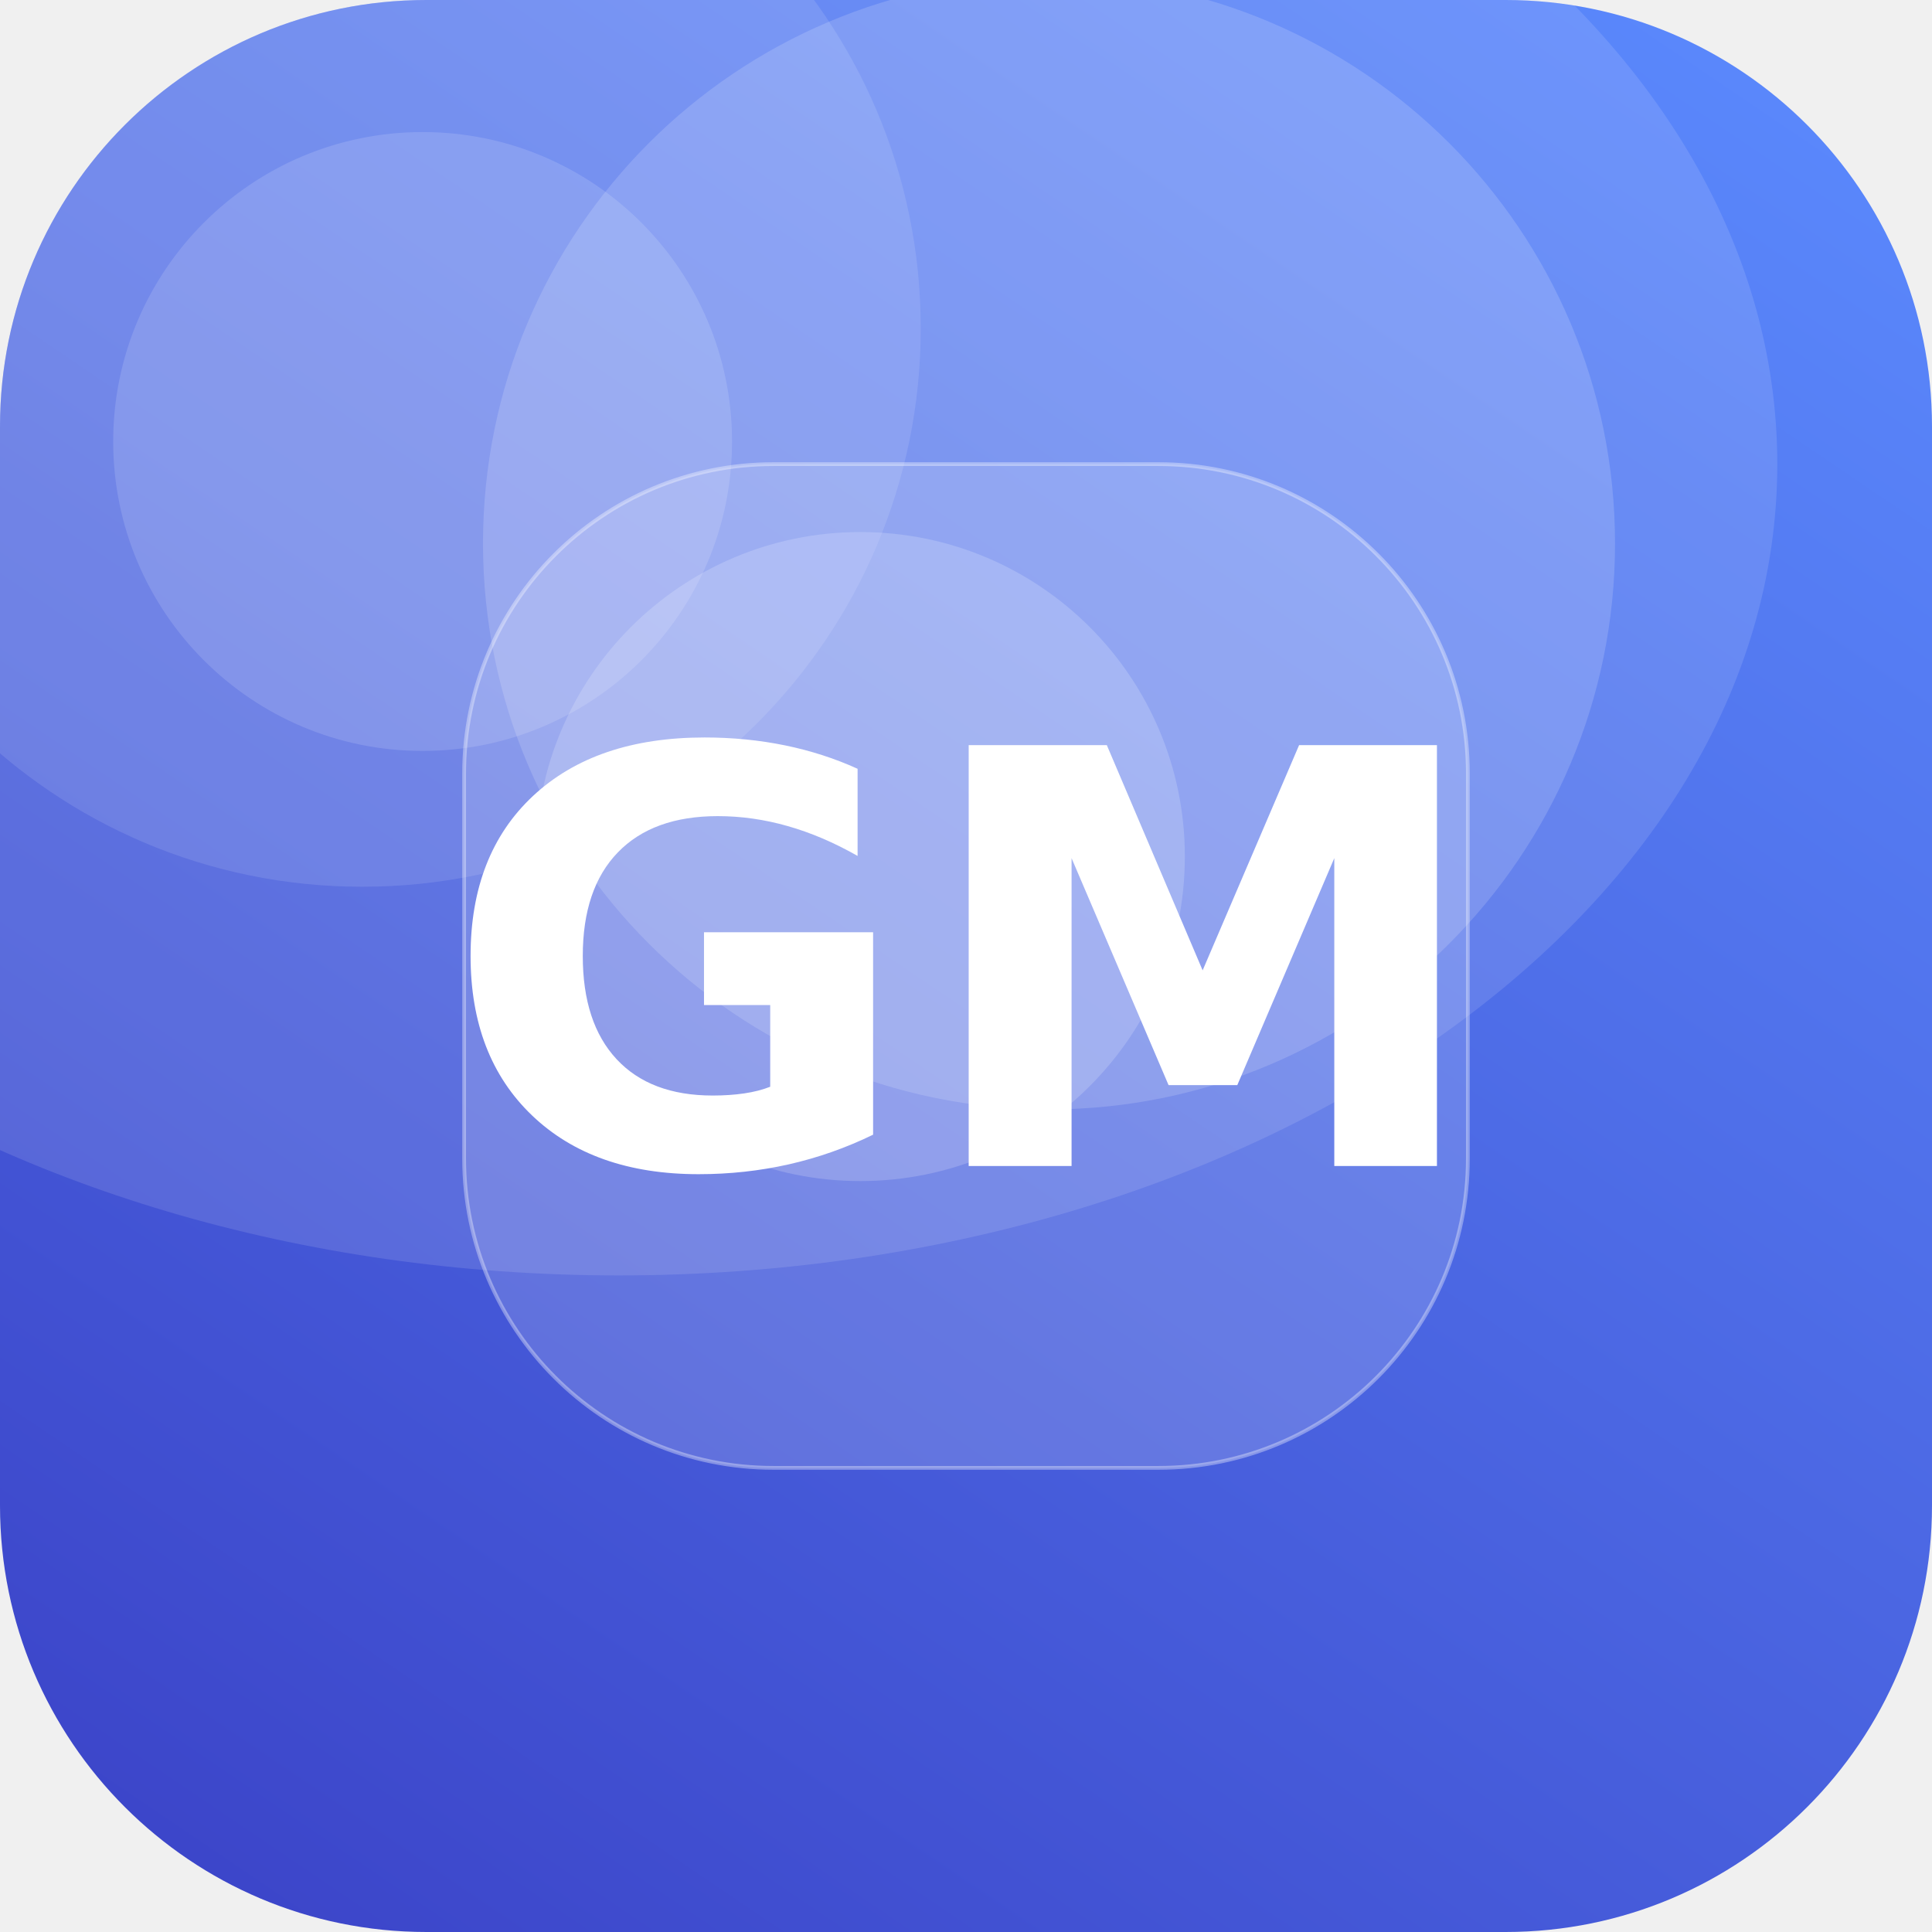
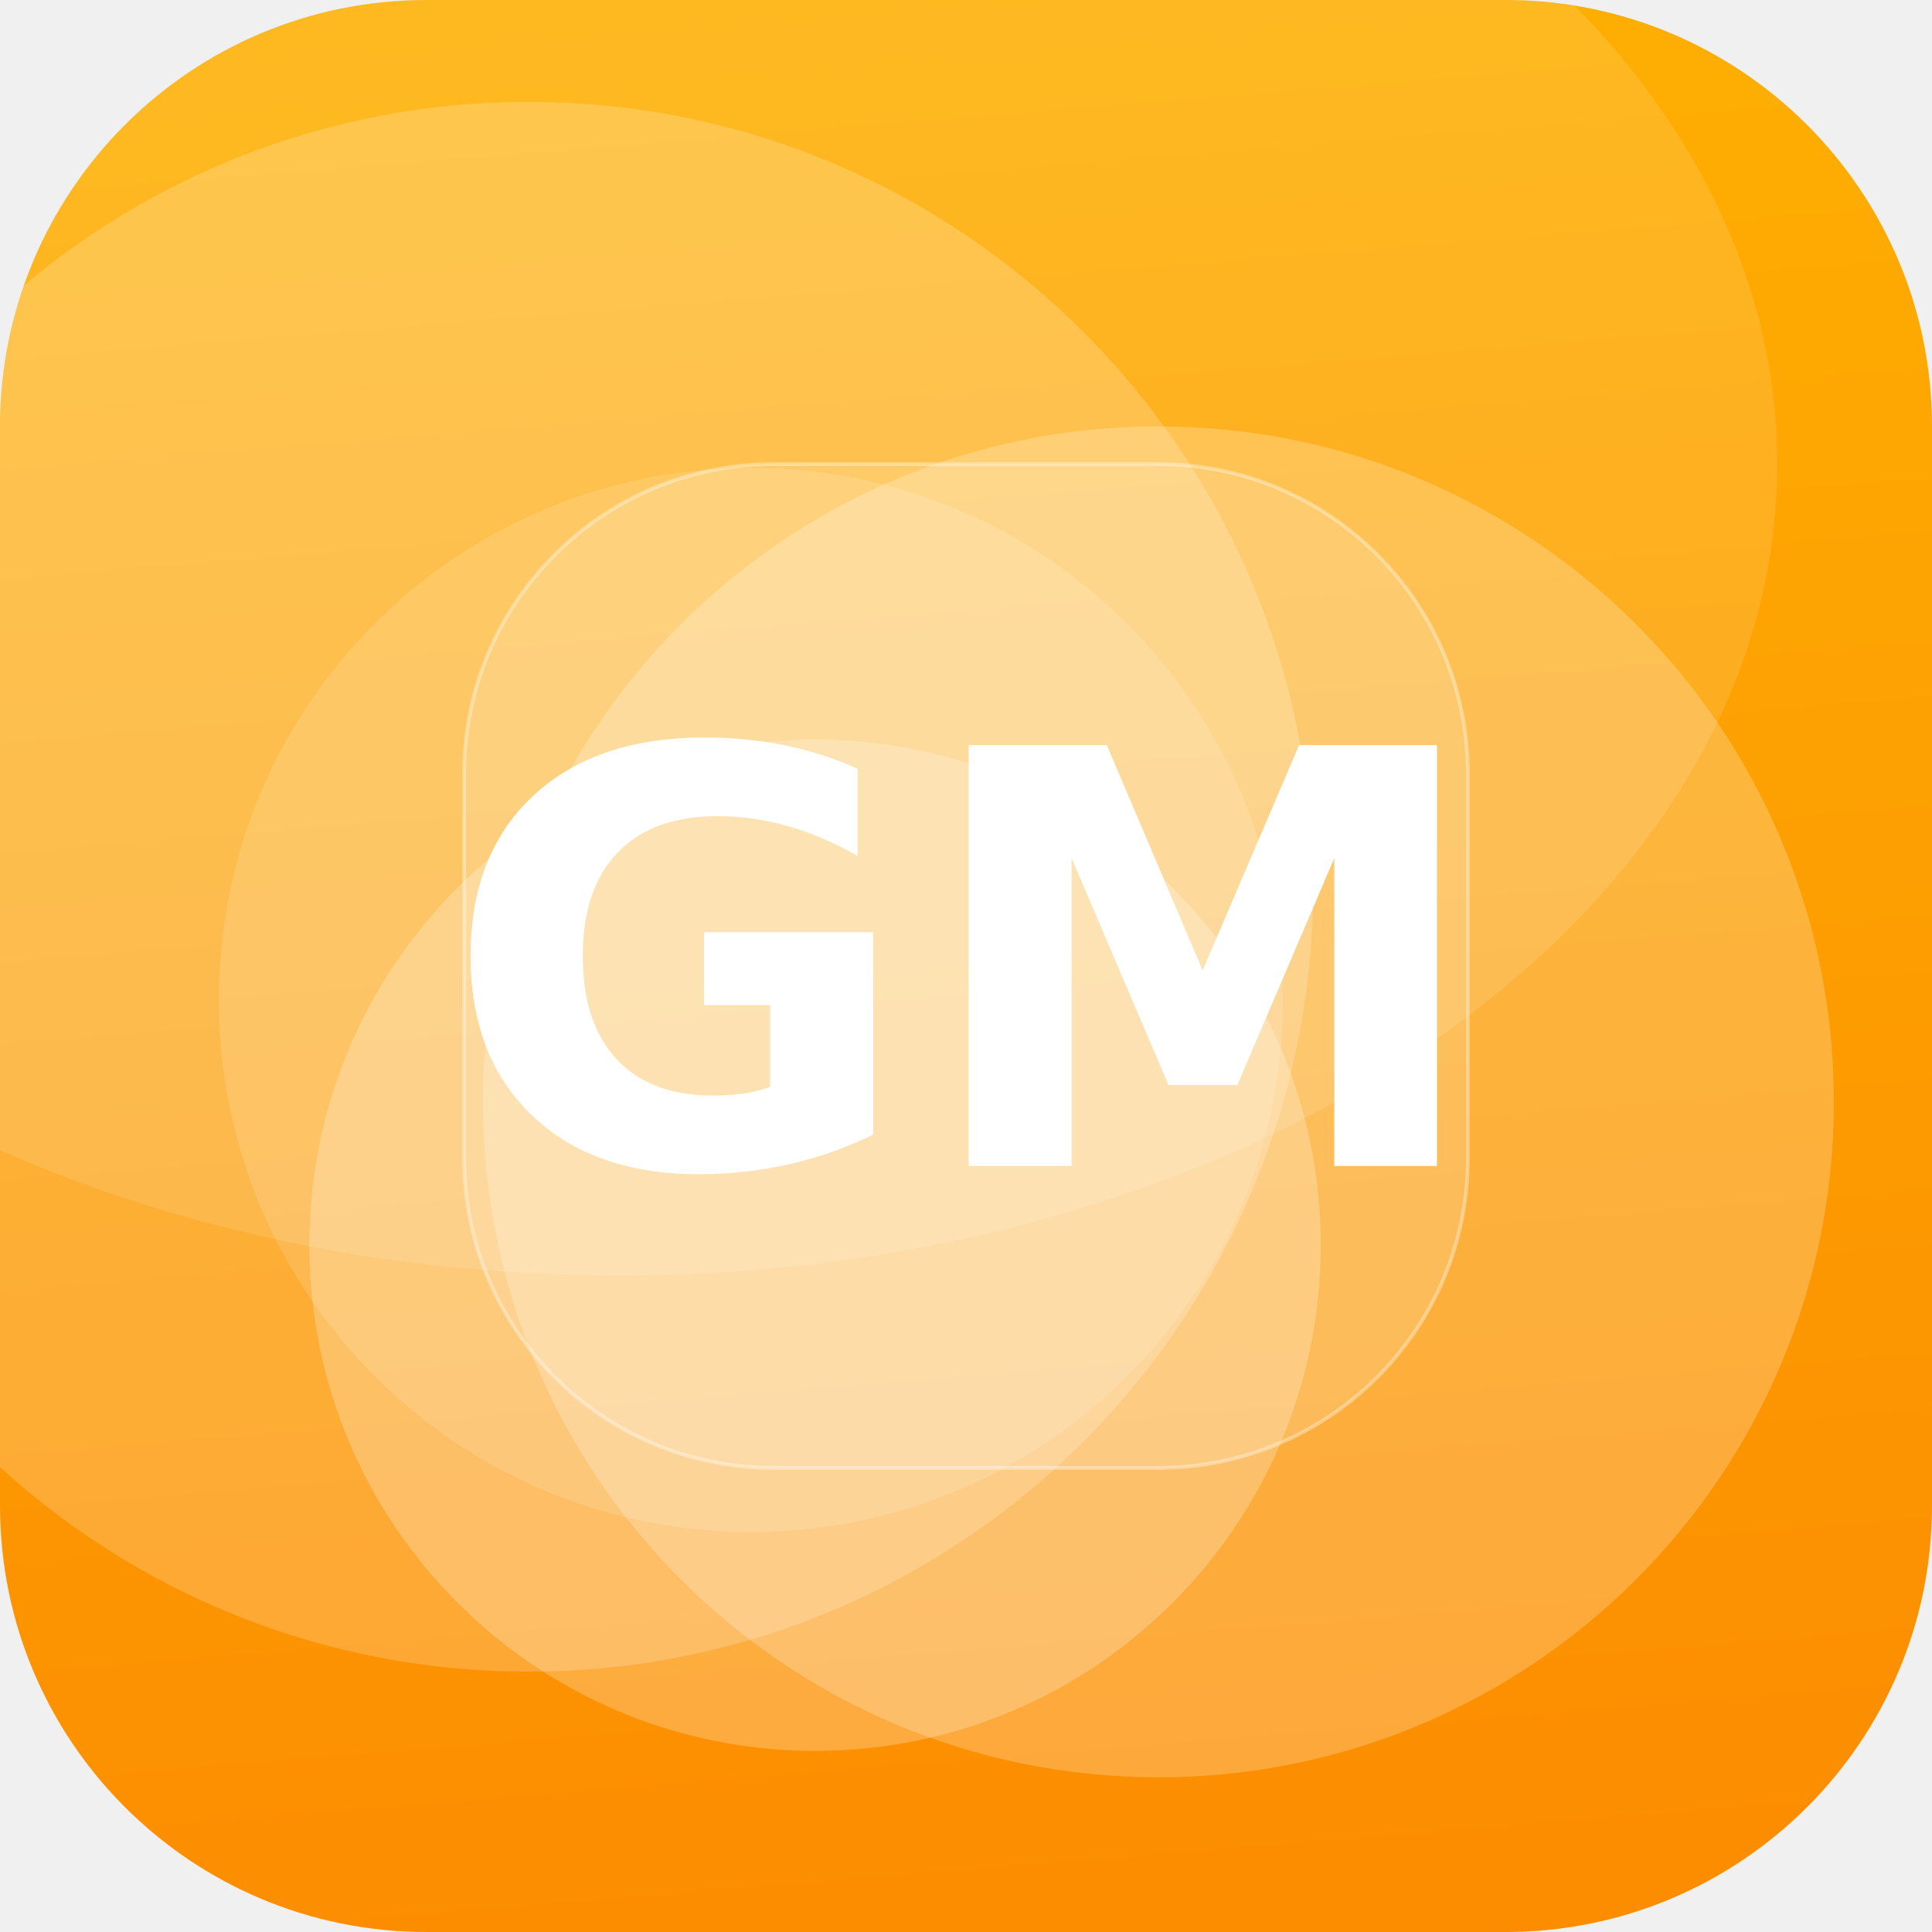
<svg xmlns="http://www.w3.org/2000/svg" width="512" height="512" viewBox="0 0 512 512">
  <defs>
-     <linearGradient id="g" x1="0" y1="0" x2="1" y2="1" gradientTransform="rotate(78 0.5 0.5)">
-       <stop offset="0" stop-color="#5C8CFF" />
-       <stop offset="1" stop-color="#3A41C6" />
+     <linearGradient id="g" x1="0" y1="0" x2="1" y2="1" gradientTransform="rotate(41 0.5 0.5)">
+       <stop offset="0" stop-color="#FFB703" />
+       <stop offset="1" stop-color="#FB8500" />
    </linearGradient>
    <clipPath id="c">
      <rect width="512" height="512" rx="113" />
    </clipPath>
  </defs>
  <g clip-path="url(#c)">
    <rect width="512" height="512" fill="url(#g)" />
-     <circle cx="96" cy="87" r="148" fill="#FFFFFF" fill-opacity="0.11" />
-     <circle cx="228" cy="227" r="86" fill="#FFFFFF" fill-opacity="0.18" />
-     <circle cx="278" cy="144" r="150" fill="#FFFFFF" fill-opacity="0.16" />
-     <circle cx="112" cy="117" r="82" fill="#FFFFFF" fill-opacity="0.14" />
+     <circle cx="199" cy="265" r="141" fill="#FFFFFF" fill-opacity="0.14" />
+     <circle cx="140" cy="235" r="208" fill="#FFFFFF" fill-opacity="0.20" />
+     <circle cx="216" cy="330" r="134" fill="#FFFFFF" fill-opacity="0.24" />
+     <circle cx="307" cy="292" r="179" fill="#FFFFFF" fill-opacity="0.23" />
    <ellipse cx="164" cy="123" rx="307" ry="215" fill="#FFFFFF" fill-opacity="0.12" />
    <rect x="123" y="123" width="266" height="266" rx="82" fill="#FFFFFF" fill-opacity="0.16" stroke="#FFFFFF" stroke-opacity="0.35" />
    <text x="50%" y="50%" dy="53" text-anchor="middle" font-family="DejaVu Sans, Helvetica, Arial, sans-serif" font-weight="bold" font-size="153" fill="#FFFFFF">GM</text>
  </g>
</svg>
